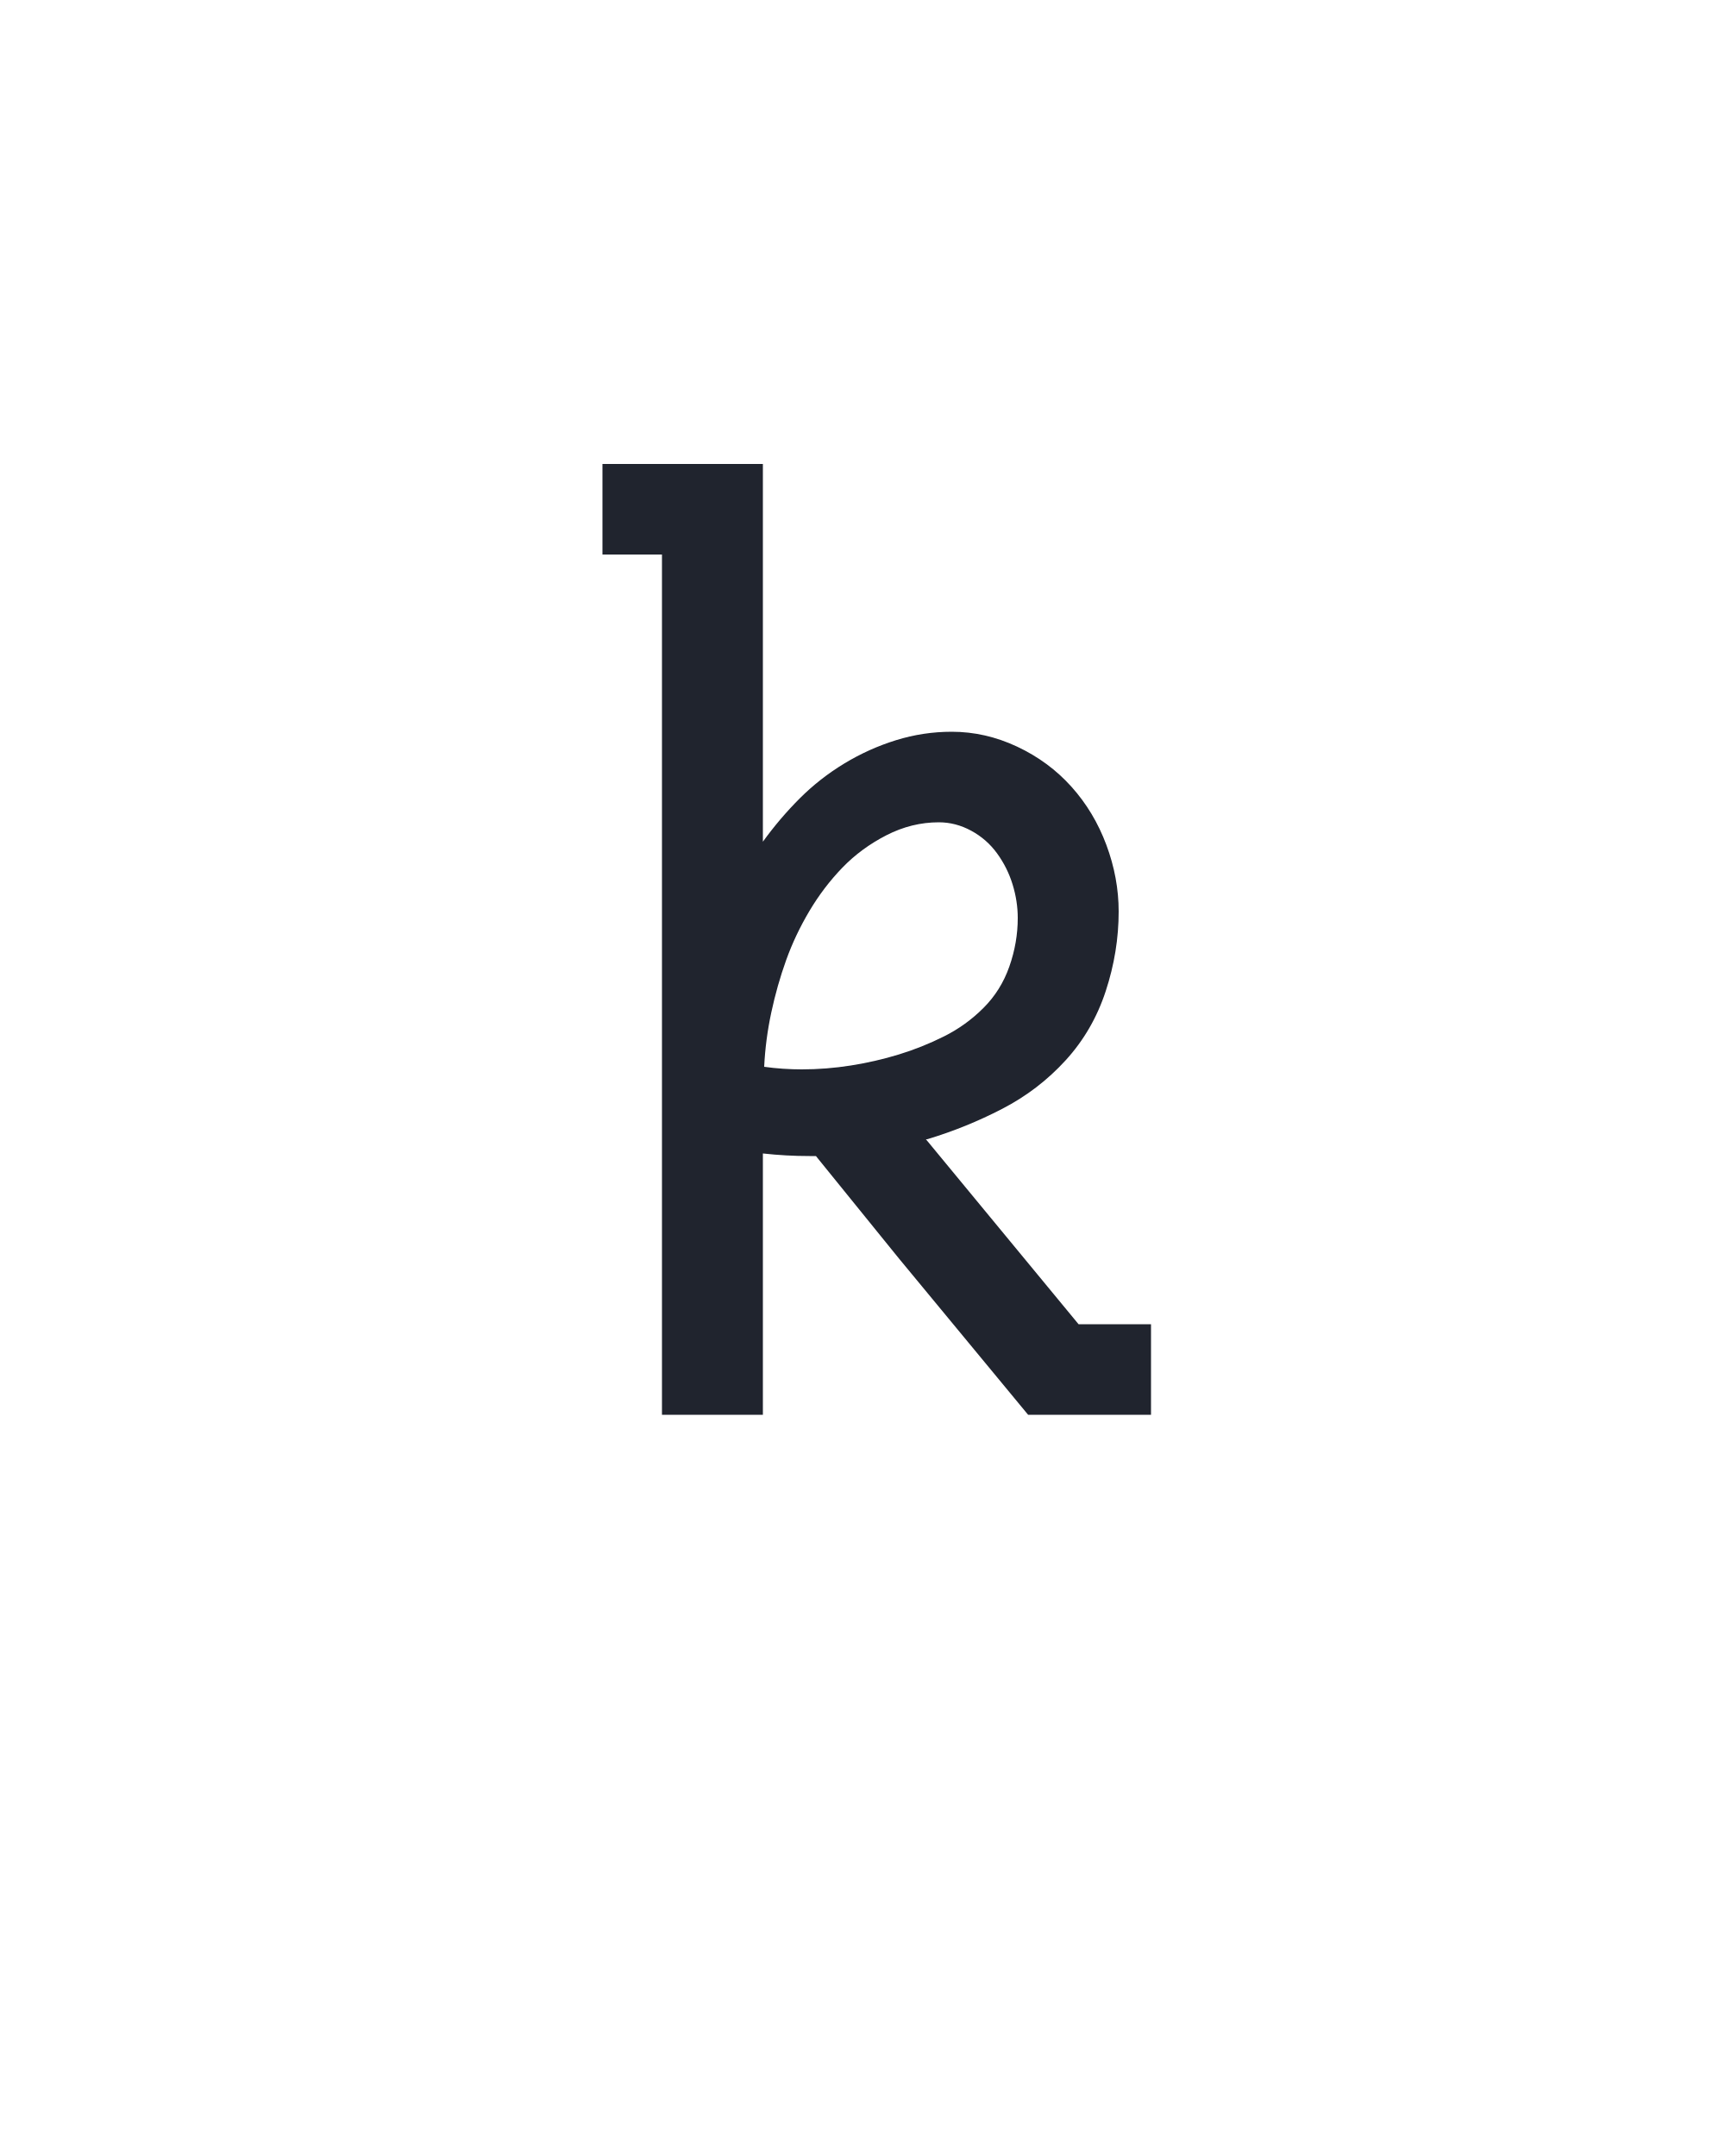
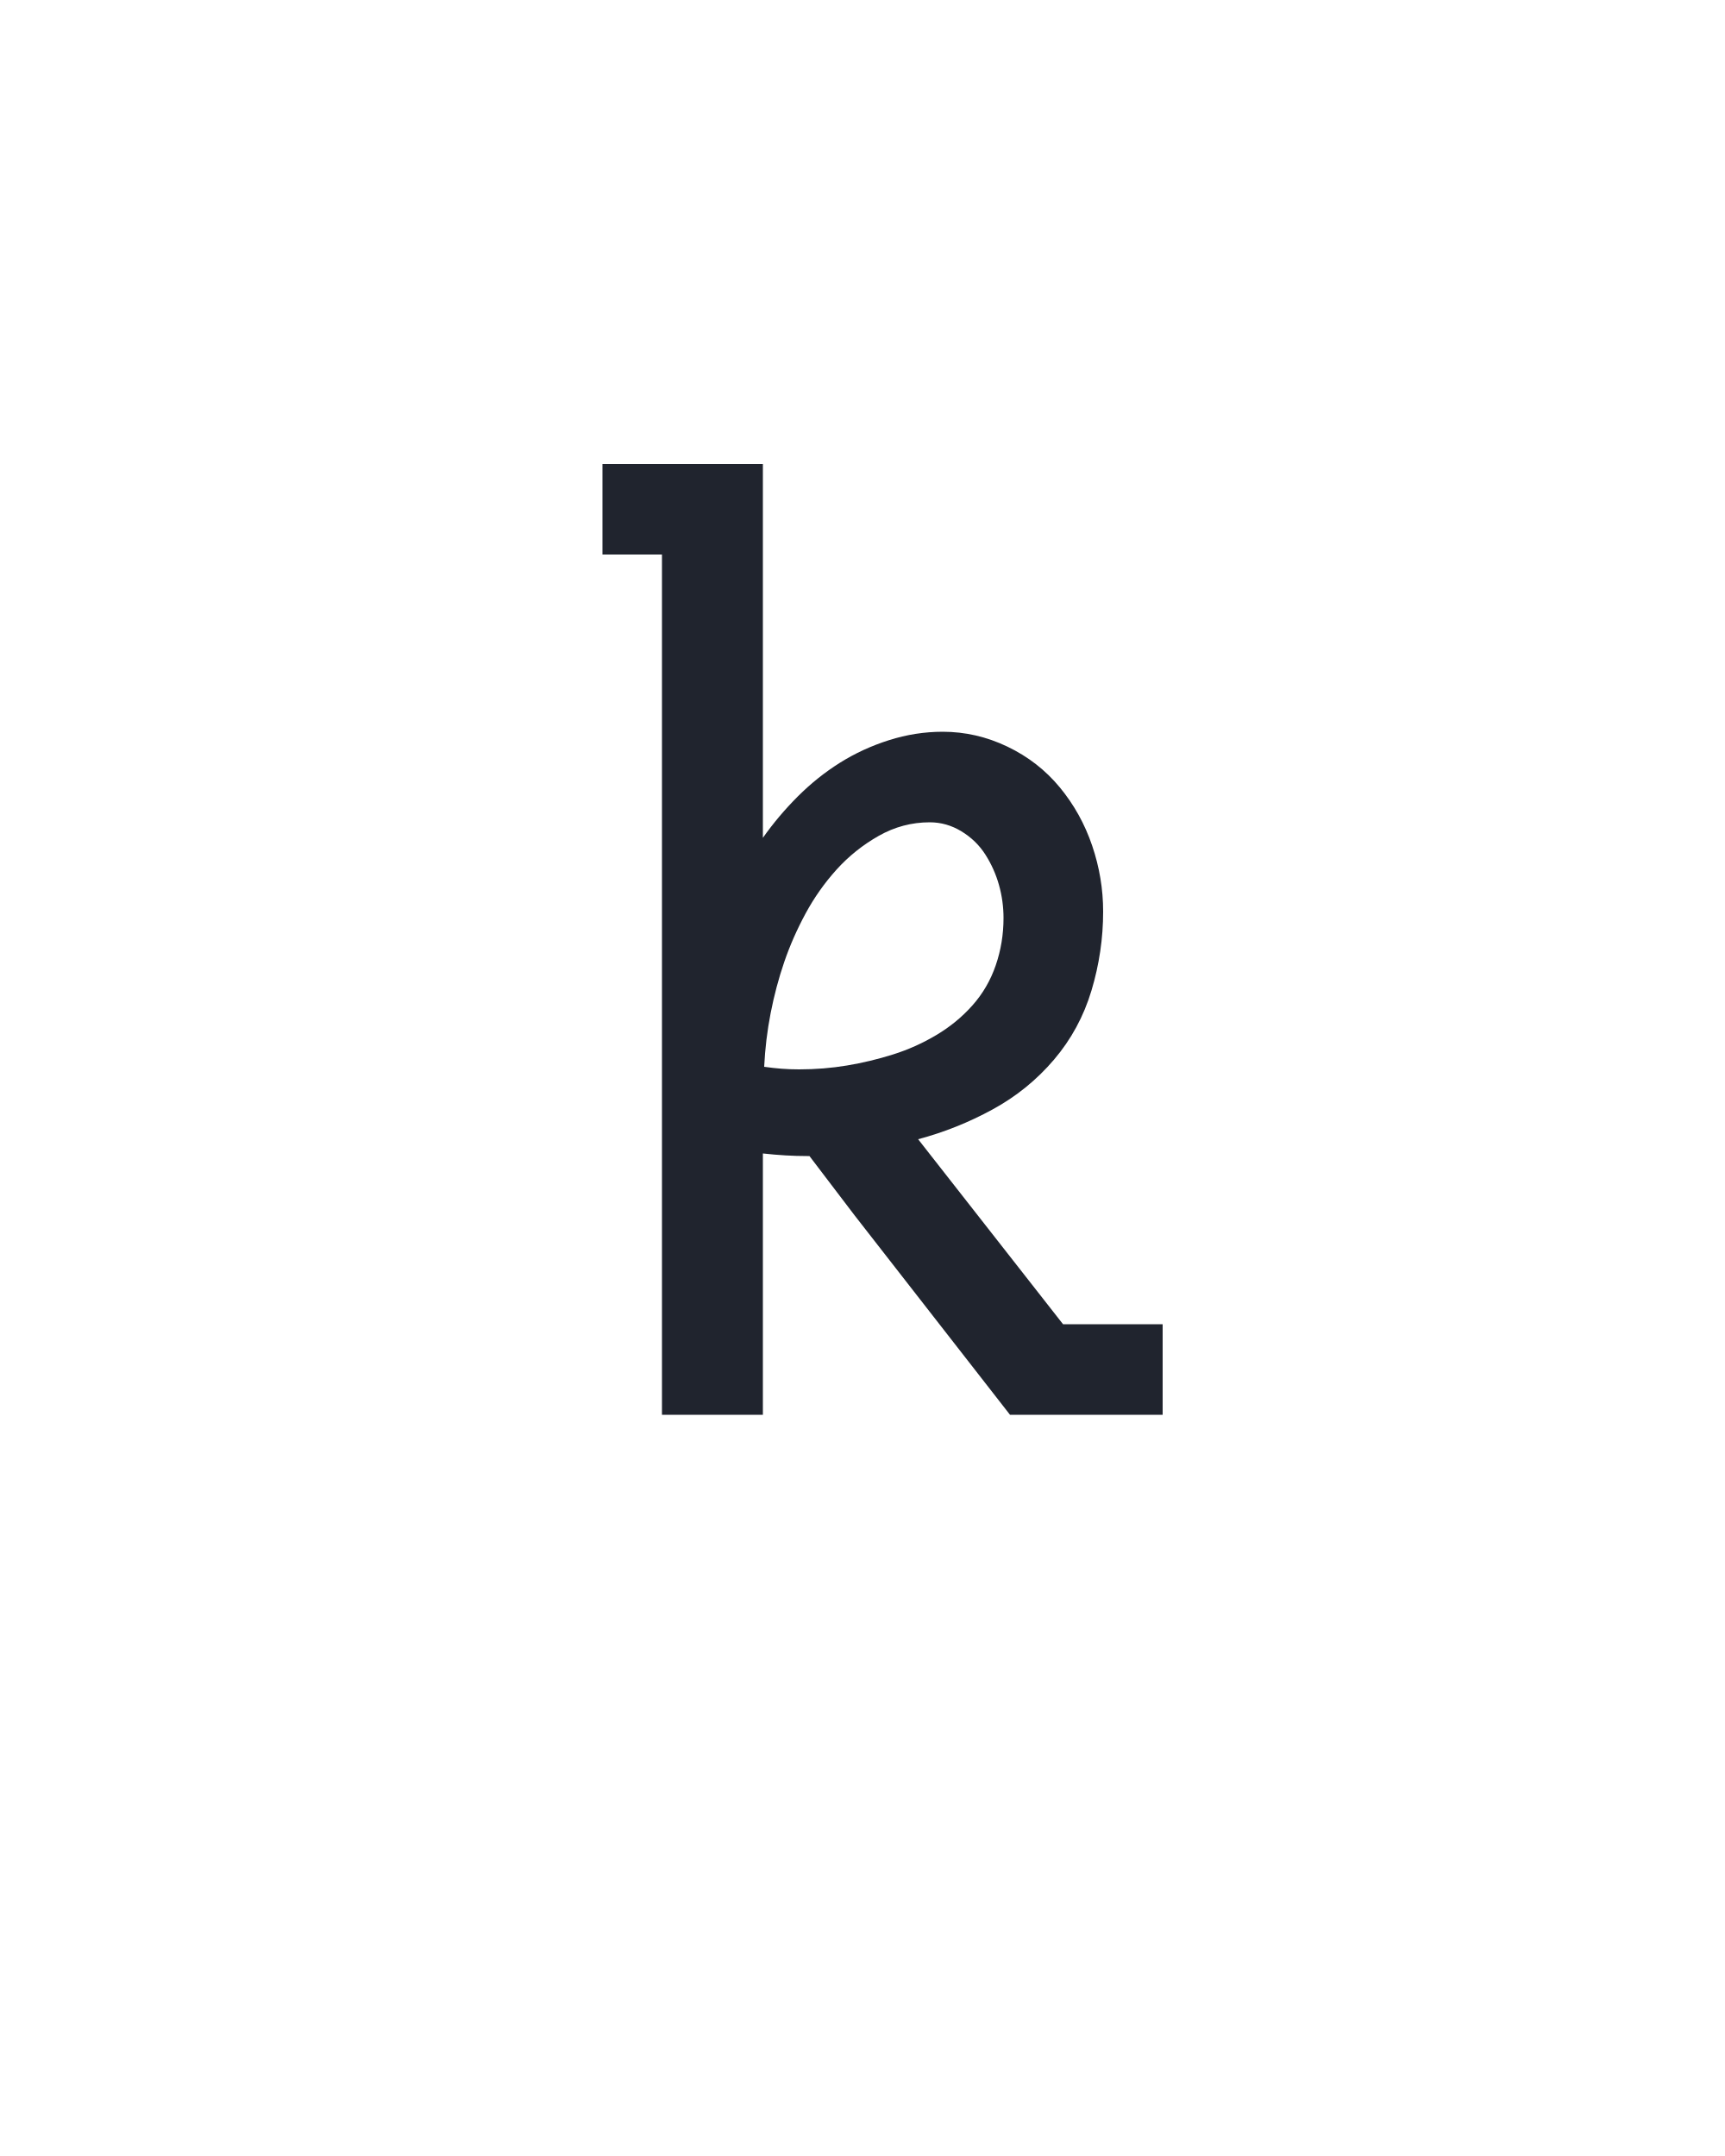
<svg xmlns="http://www.w3.org/2000/svg" height="160" viewBox="0 0 128 160" width="128">
  <defs>
-     <path d="M 95 0 L 95 -665 L 49 -665 L 49 -735 L 173 -735 L 173 -443 Q 186 -461 201.5 -476.5 Q 217 -492 236 -503.5 Q 255 -515 276 -521.5 Q 297 -528 319 -528 Q 345 -528 369.5 -516.5 Q 394 -505 411.5 -485.5 Q 429 -466 438.5 -440.5 Q 448 -415 448 -389 Q 448 -358 438 -327.5 Q 428 -297 407 -274 Q 386 -251 358 -236.5 Q 330 -222 300 -213 L 299 -213 L 417 -70 L 473 -70 L 473 0 L 378 0 L 278 -121 L 214 -200 L 209 -200 Q 200 -200 191 -200.5 Q 182 -201 173 -202 L 173 0 Z M 203 -267 Q 222 -267 241 -270 Q 260 -273 278 -278.5 Q 296 -284 313 -292.5 Q 330 -301 343.5 -314.5 Q 357 -328 363.5 -346.5 Q 370 -365 370 -384 Q 370 -397 366 -410 Q 362 -423 354 -434 Q 346 -445 334 -451.5 Q 322 -458 309 -458 Q 288 -458 268.5 -448 Q 249 -438 234.5 -423 Q 220 -408 209 -389.5 Q 198 -371 191 -351.5 Q 184 -332 179.5 -311 Q 175 -290 174 -269 Q 181 -268 188.5 -267.5 Q 196 -267 203 -267 Z " id="path1" />
+     <path d="M 95 0 L 95 -665 L 49 -665 L 49 -735 L 173 -735 L 173 -446 Q 185 -463 200 -478 Q 215 -493 232.5 -504 Q 250 -515 270.5 -521.5 Q 291 -528 312 -528 Q 338 -528 362 -516.5 Q 386 -505 402.5 -485 Q 419 -465 427.5 -440 Q 436 -415 436 -389 Q 436 -358 427 -328 Q 418 -298 398 -274.5 Q 378 -251 350.5 -236 Q 323 -221 293 -213 L 405 -70 L 482 -70 L 482 0 L 364 0 L 244 -154 L 209 -200 L 207 -200 Q 199 -200 190.5 -200.5 Q 182 -201 173 -202 L 173 0 Z M 201 -267 Q 220 -267 238 -270 Q 256 -273 273.5 -278.5 Q 291 -284 307 -293.5 Q 323 -303 335 -316.5 Q 347 -330 353 -347.5 Q 359 -365 359 -384 Q 359 -397 355.5 -409.5 Q 352 -422 345 -433 Q 338 -444 326.5 -451 Q 315 -458 302 -458 Q 281 -458 262.5 -447.5 Q 244 -437 230 -421.5 Q 216 -406 206 -387.5 Q 196 -369 189.5 -350 Q 183 -331 179 -310.5 Q 175 -290 174 -269 Q 181 -268 187.5 -267.5 Q 194 -267 201 -267 Z " id="path1" />
  </defs>
  <g>
    <g data-source-text="k" fill="#20242e" transform="translate(40 104.992) rotate(0) scale(0.09599999)">
      <use href="#path1" transform="translate(0 0)" />
    </g>
  </g>
</svg>
